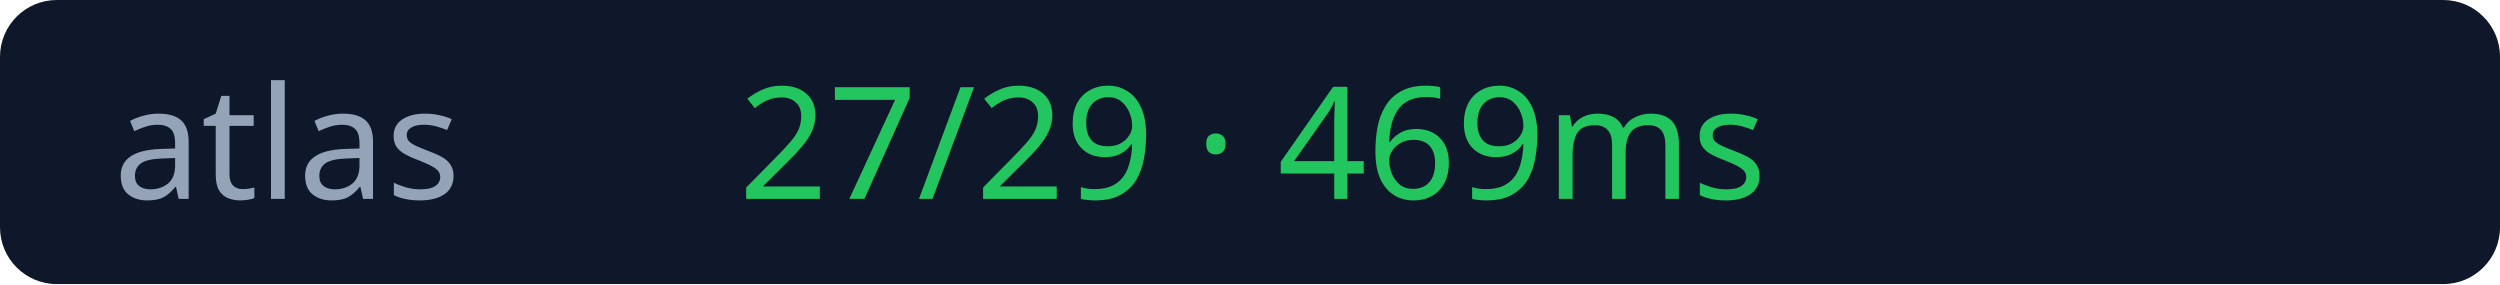
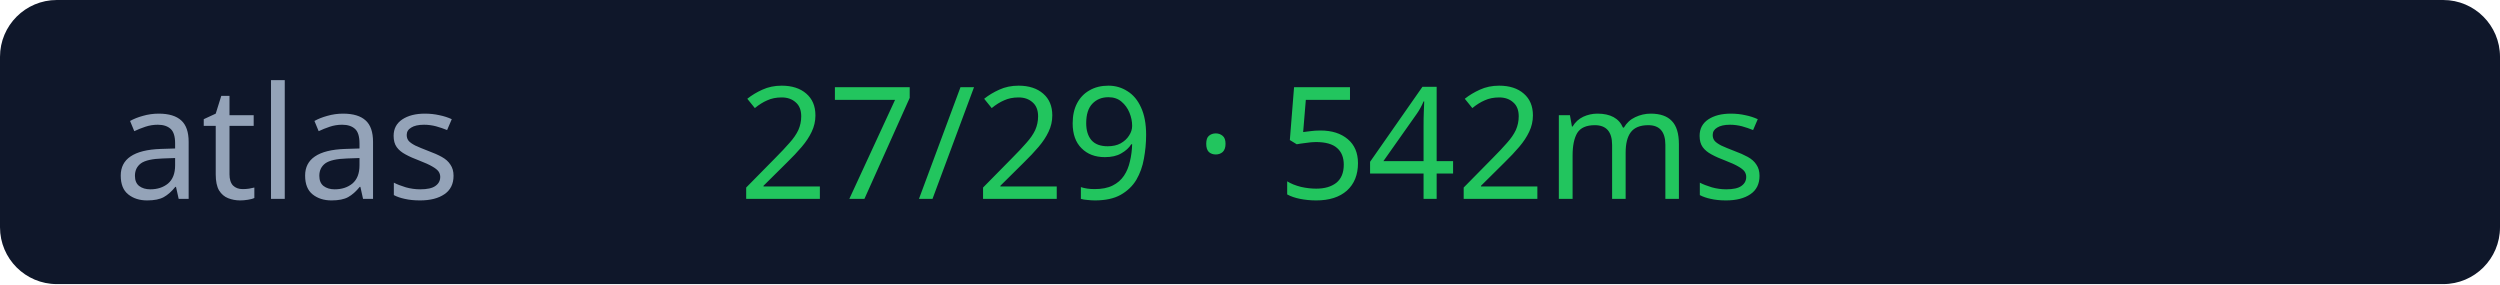
<svg xmlns="http://www.w3.org/2000/svg" width="176" height="20">
  <rect width="176" height="20" rx="4" fill="#0f172a" />
  <text x="8" y="14" fill="#94a3b8" font-size="11" font-family="Verdana">atlas</text>
-   <text x="52" y="14" fill="#22c55e" font-size="11" font-family="Verdana">27/29 · 469ms</text>
+   <text x="52" y="14" fill="#22c55e" font-size="11" font-family="Verdana">27/29 · 542ms</text>
</svg>
